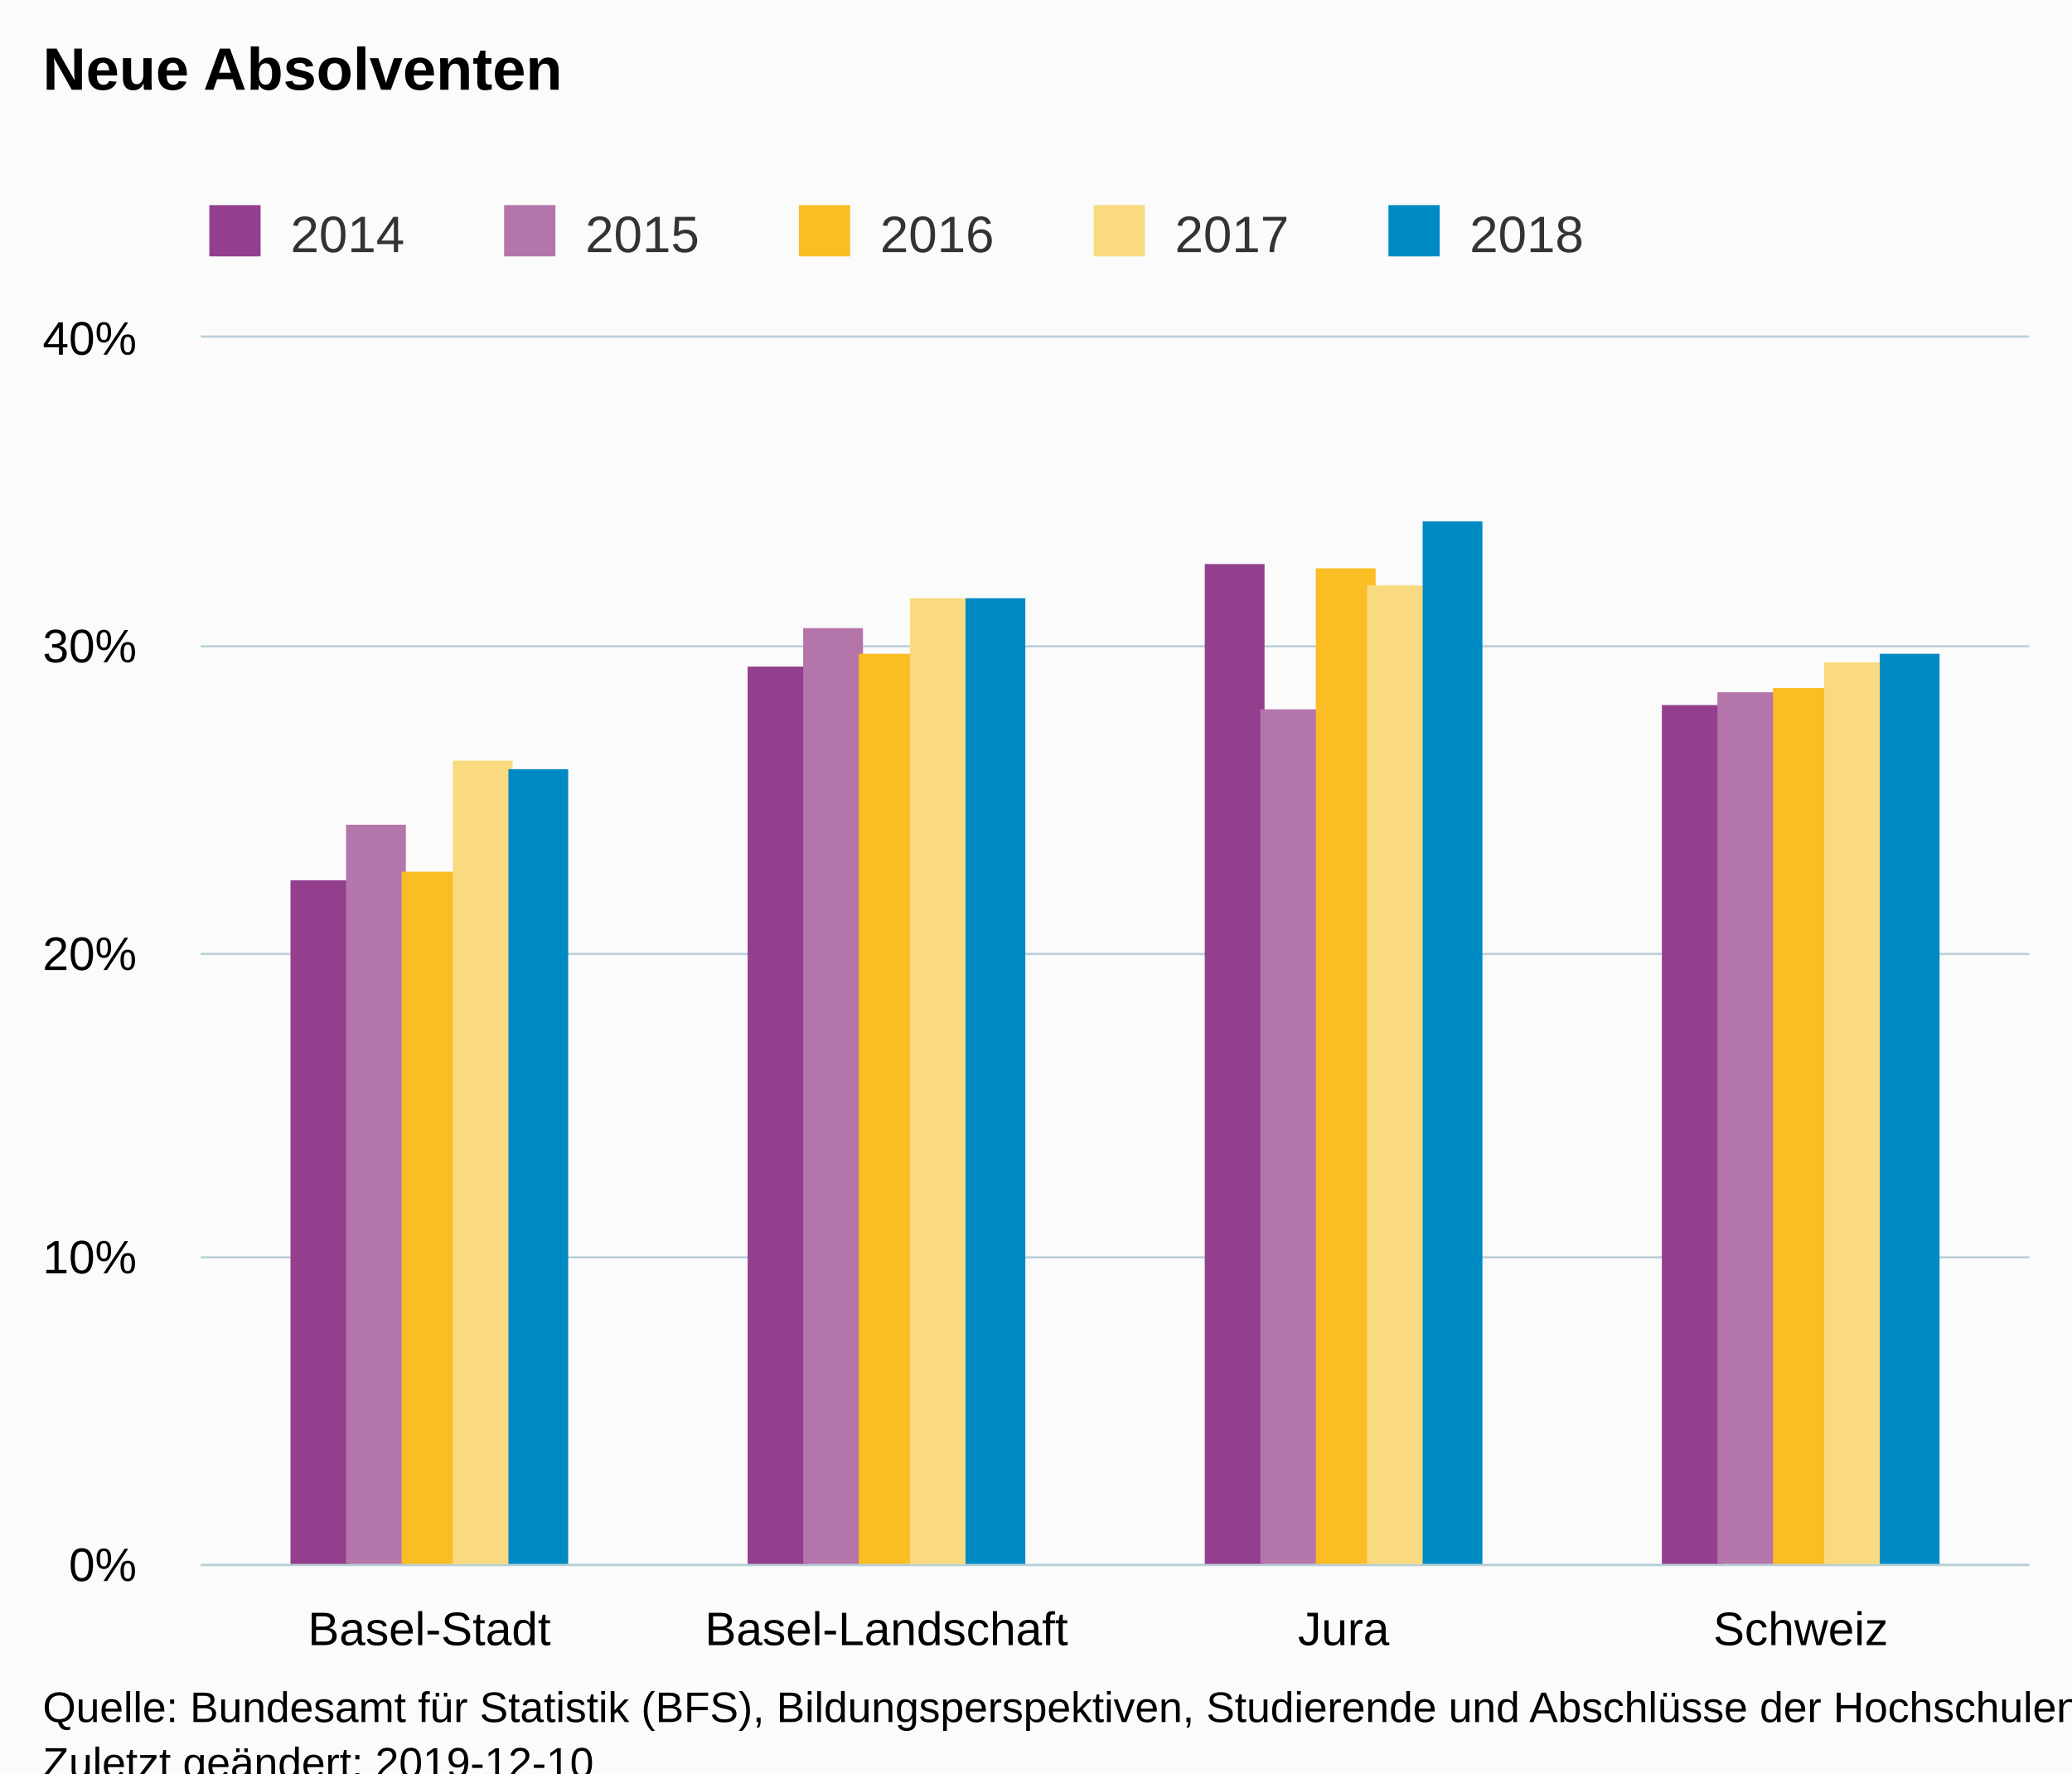
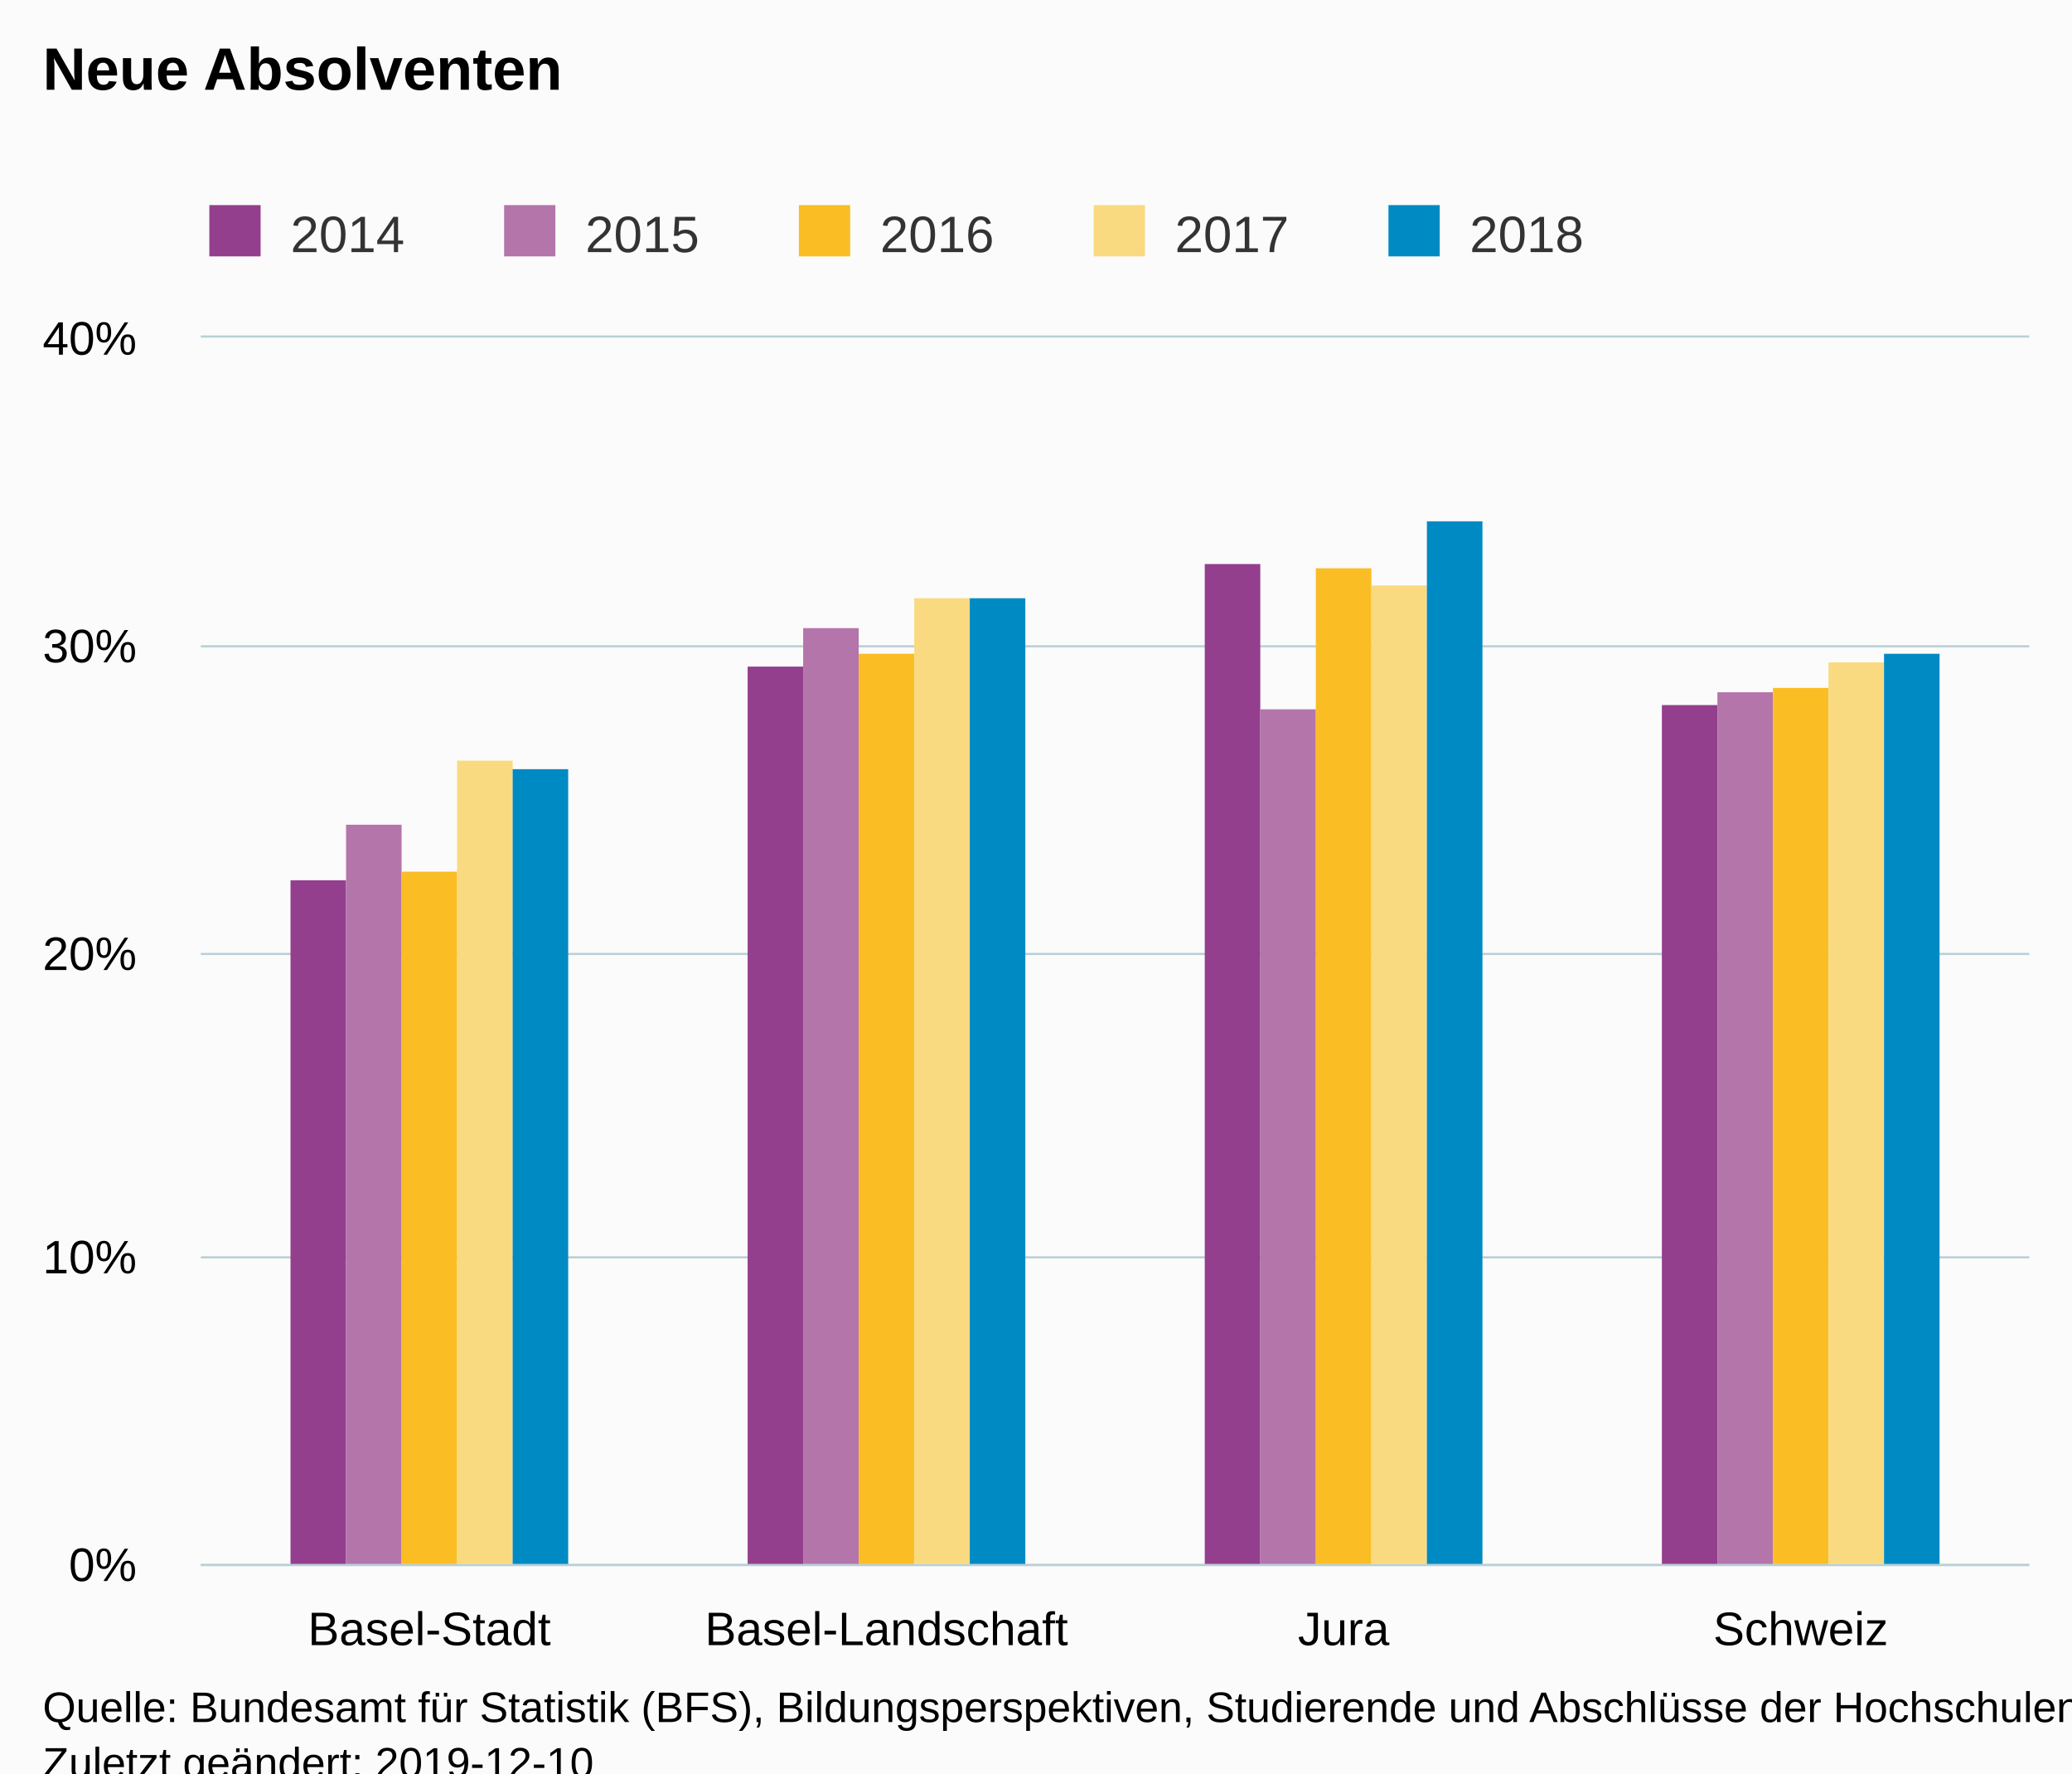
<svg xmlns="http://www.w3.org/2000/svg" version="1.1" class="highcharts-root" style="font-family:Arial;font-size:12px;" viewBox="0 0 485 415">
  <defs>
-     <clipPath id="highcharts-8ceerx2-6">
+     <clipPath id="highcharts-htswxjl-6">
      <rect x="0" y="0" width="428" height="287" fill="none" />
    </clipPath>
-     <clipPath id="highcharts-8ceerx2-7">
+     <clipPath id="highcharts-htswxjl-7">
      <rect x="0" y="0" width="428" height="287" fill="none" />
    </clipPath>
  </defs>
  <rect fill="#fbfbfb" class="highcharts-background" x="0" y="0" width="485" height="428" rx="0" ry="0" />
  <rect fill="none" class="highcharts-plot-background" x="47" y="79" width="428" height="287" />
  <g class="highcharts-pane-group" data-z-index="0" />
  <g class="highcharts-grid highcharts-xaxis-grid " data-z-index="1">
    <path fill="none" data-z-index="1" class="highcharts-grid-line" d="M 153.5 79 L 153.5 366" opacity="1" />
    <path fill="none" data-z-index="1" class="highcharts-grid-line" d="M 260.5 79 L 260.5 366" opacity="1" />
    <path fill="none" data-z-index="1" class="highcharts-grid-line" d="M 367.5 79 L 367.5 366" opacity="1" />
    <path fill="none" data-z-index="1" class="highcharts-grid-line" d="M 474.5 79 L 474.5 366" opacity="1" />
    <path fill="none" data-z-index="1" class="highcharts-grid-line" d="M 46.5 79 L 46.5 366" opacity="1" />
  </g>
  <g class="highcharts-grid highcharts-yaxis-grid " data-z-index="1">
    <path fill="none" stroke="#B9CFD7" stroke-width="0.5" data-z-index="1" class="highcharts-grid-line" d="M 47 366.25 L 475 366.25" opacity="1" />
    <path fill="none" stroke="#B9CFD7" stroke-width="0.5" data-z-index="1" class="highcharts-grid-line" d="M 47 294.25 L 475 294.25" opacity="1" />
    <path fill="none" stroke="#B9CFD7" stroke-width="0.5" data-z-index="1" class="highcharts-grid-line" d="M 47 223.25 L 475 223.25" opacity="1" />
    <path fill="none" stroke="#B9CFD7" stroke-width="0.5" data-z-index="1" class="highcharts-grid-line" d="M 47 151.25 L 475 151.25" opacity="1" />
    <path fill="none" stroke="#B9CFD7" stroke-width="0.5" data-z-index="1" class="highcharts-grid-line" d="M 47 78.75 L 475 78.75" opacity="1" />
  </g>
  <rect fill="none" class="highcharts-plot-border" data-z-index="1" x="47" y="79" width="428" height="287" />
  <g class="highcharts-axis highcharts-xaxis " data-z-index="2">
    <path fill="none" class="highcharts-axis-line" stroke="#B9CFD7" stroke-width="0.5" data-z-index="7" d="M 47 366.25 L 475 366.25" />
  </g>
  <g class="highcharts-axis highcharts-yaxis " data-z-index="2">
    <path fill="none" class="highcharts-axis-line" data-z-index="7" d="M 47 79 L 47 366" />
  </g>
  <g class="highcharts-series-group" data-z-index="3">
-     <g data-z-index="0.1" class="highcharts-series highcharts-series-0 highcharts-column-series " transform="translate(47,79) scale(1 1)" clip-path="url(#highcharts-8ceerx2-7)">
-       <rect x="21" y="127" width="14" height="161" fill="rgb(147,63,141)" class="highcharts-point" />
-       <rect x="128" y="77" width="14" height="211" fill="rgb(147,63,141)" class="highcharts-point" />
-       <rect x="235" y="53" width="14" height="235" fill="rgb(147,63,141)" class="highcharts-point" />
-       <rect x="342" y="86" width="14" height="202" fill="rgb(147,63,141)" class="highcharts-point" />
+     <g data-z-index="0.1" class="highcharts-series highcharts-series-0 highcharts-column-series " transform="translate(47,79) scale(1 1)" clip-path="url(#highcharts-htswxjl-7)">
+       <rect x="21" y="127" width="13" height="161" fill="rgb(147,63,141)" class="highcharts-point" />
+       <rect x="128" y="77" width="13" height="211" fill="rgb(147,63,141)" class="highcharts-point" />
+       <rect x="235" y="53" width="13" height="235" fill="rgb(147,63,141)" class="highcharts-point" />
+       <rect x="342" y="86" width="13" height="202" fill="rgb(147,63,141)" class="highcharts-point" />
    </g>
    <g data-z-index="0.1" class="highcharts-markers highcharts-series-0 highcharts-column-series " transform="translate(47,79) scale(1 1)" clip-path="none" />
-     <g data-z-index="0.1" class="highcharts-series highcharts-series-1 highcharts-column-series " transform="translate(47,79) scale(1 1)" clip-path="url(#highcharts-8ceerx2-7)">
-       <rect x="34" y="114" width="14" height="174" fill="rgb(180,117,171)" class="highcharts-point" />
-       <rect x="141" y="68" width="14" height="220" fill="rgb(180,117,171)" class="highcharts-point" />
-       <rect x="248" y="87" width="14" height="201" fill="rgb(180,117,171)" class="highcharts-point" />
-       <rect x="355" y="83" width="14" height="205" fill="rgb(180,117,171)" class="highcharts-point" />
+     <g data-z-index="0.1" class="highcharts-series highcharts-series-1 highcharts-column-series " transform="translate(47,79) scale(1 1)" clip-path="url(#highcharts-htswxjl-7)">
+       <rect x="34" y="114" width="13" height="174" fill="rgb(180,117,171)" class="highcharts-point" />
+       <rect x="141" y="68" width="13" height="220" fill="rgb(180,117,171)" class="highcharts-point" />
+       <rect x="248" y="87" width="13" height="201" fill="rgb(180,117,171)" class="highcharts-point" />
+       <rect x="355" y="83" width="13" height="205" fill="rgb(180,117,171)" class="highcharts-point" />
    </g>
    <g data-z-index="0.1" class="highcharts-markers highcharts-series-1 highcharts-column-series " transform="translate(47,79) scale(1 1)" clip-path="none" />
-     <g data-z-index="0.1" class="highcharts-series highcharts-series-2 highcharts-column-series " transform="translate(47,79) scale(1 1)" clip-path="url(#highcharts-8ceerx2-7)">
-       <rect x="47" y="125" width="14" height="163" fill="rgb(250,189,36)" class="highcharts-point" />
-       <rect x="154" y="74" width="14" height="214" fill="rgb(250,189,36)" class="highcharts-point" />
-       <rect x="261" y="54" width="14" height="234" fill="rgb(250,189,36)" class="highcharts-point" />
-       <rect x="368" y="82" width="14" height="206" fill="rgb(250,189,36)" class="highcharts-point" />
+     <g data-z-index="0.1" class="highcharts-series highcharts-series-2 highcharts-column-series " transform="translate(47,79) scale(1 1)" clip-path="url(#highcharts-htswxjl-7)">
+       <rect x="47" y="125" width="13" height="163" fill="rgb(250,189,36)" class="highcharts-point" />
+       <rect x="154" y="74" width="13" height="214" fill="rgb(250,189,36)" class="highcharts-point" />
+       <rect x="261" y="54" width="13" height="234" fill="rgb(250,189,36)" class="highcharts-point" />
+       <rect x="368" y="82" width="13" height="206" fill="rgb(250,189,36)" class="highcharts-point" />
    </g>
    <g data-z-index="0.1" class="highcharts-markers highcharts-series-2 highcharts-column-series " transform="translate(47,79) scale(1 1)" clip-path="none" />
-     <g data-z-index="0.1" class="highcharts-series highcharts-series-3 highcharts-column-series " transform="translate(47,79) scale(1 1)" clip-path="url(#highcharts-8ceerx2-7)">
-       <rect x="59" y="99" width="14" height="189" fill="rgb(250,218,128)" class="highcharts-point" />
-       <rect x="166" y="61" width="14" height="227" fill="rgb(250,218,128)" class="highcharts-point" />
-       <rect x="273" y="58" width="14" height="230" fill="rgb(250,218,128)" class="highcharts-point" />
-       <rect x="380" y="76" width="14" height="212" fill="rgb(250,218,128)" class="highcharts-point" />
+     <g data-z-index="0.1" class="highcharts-series highcharts-series-3 highcharts-column-series " transform="translate(47,79) scale(1 1)" clip-path="url(#highcharts-htswxjl-7)">
+       <rect x="60" y="99" width="13" height="189" fill="rgb(250,218,128)" class="highcharts-point" />
+       <rect x="167" y="61" width="13" height="227" fill="rgb(250,218,128)" class="highcharts-point" />
+       <rect x="274" y="58" width="13" height="230" fill="rgb(250,218,128)" class="highcharts-point" />
+       <rect x="381" y="76" width="13" height="212" fill="rgb(250,218,128)" class="highcharts-point" />
    </g>
    <g data-z-index="0.1" class="highcharts-markers highcharts-series-3 highcharts-column-series " transform="translate(47,79) scale(1 1)" clip-path="none" />
-     <g data-z-index="0.1" class="highcharts-series highcharts-series-4 highcharts-column-series " transform="translate(47,79) scale(1 1)" clip-path="url(#highcharts-8ceerx2-7)">
-       <rect x="72" y="101" width="14" height="187" fill="#008AC3" class="highcharts-point" />
-       <rect x="179" y="61" width="14" height="227" fill="#008AC3" class="highcharts-point" />
-       <rect x="286" y="43" width="14" height="245" fill="#008AC3" class="highcharts-point" />
-       <rect x="393" y="74" width="14" height="214" fill="#008AC3" class="highcharts-point" />
+     <g data-z-index="0.1" class="highcharts-series highcharts-series-4 highcharts-column-series " transform="translate(47,79) scale(1 1)" clip-path="url(#highcharts-htswxjl-7)">
+       <rect x="73" y="101" width="13" height="187" fill="#008AC3" class="highcharts-point" />
+       <rect x="180" y="61" width="13" height="227" fill="#008AC3" class="highcharts-point" />
+       <rect x="287" y="43" width="13" height="245" fill="#008AC3" class="highcharts-point" />
+       <rect x="394" y="74" width="13" height="214" fill="#008AC3" class="highcharts-point" />
    </g>
    <g data-z-index="0.1" class="highcharts-markers highcharts-series-4 highcharts-column-series " transform="translate(47,79) scale(1 1)" clip-path="none" />
  </g>
  <text x="10" text-anchor="start" class="highcharts-title" data-z-index="4" style="color:#000000;font-size:14px;font-weight:bold;fill:#000000;" y="21">
    <tspan>Neue Absolventen</tspan>
  </text>
  <text x="10" text-anchor="start" class="highcharts-subtitle" data-z-index="4" style="color:#000000;font-size:12px;font-weight:normal;font-family:Arial;fill:#000000;" y="40" />
  <g class="highcharts-legend" data-z-index="7" transform="translate(39,41)">
    <rect fill="none" class="highcharts-legend-box" rx="0" ry="0" x="0" y="0" width="341" height="26" visibility="visible" />
    <g data-z-index="1">
      <g>
        <g class="highcharts-legend-item highcharts-column-series highcharts-color-undefined highcharts-series-0" data-z-index="1" transform="translate(8,3)">
          <text x="21" style="color:#333333;font-size:12px;font-weight:normal;cursor:pointer;fill:#333333;" text-anchor="start" data-z-index="2" y="15">
            <tspan>2014</tspan>
          </text>
          <rect x="2" y="4" width="12" height="12" fill="rgb(147,63,141)" class="highcharts-point" data-z-index="3" />
        </g>
        <g class="highcharts-legend-item highcharts-column-series highcharts-color-undefined highcharts-series-1" data-z-index="1" transform="translate(77,3)">
          <text x="21" y="15" style="color:#333333;font-size:12px;font-weight:normal;cursor:pointer;fill:#333333;" text-anchor="start" data-z-index="2">
            <tspan>2015</tspan>
          </text>
          <rect x="2" y="4" width="12" height="12" fill="rgb(180,117,171)" class="highcharts-point" data-z-index="3" />
        </g>
        <g class="highcharts-legend-item highcharts-column-series highcharts-color-undefined highcharts-series-2" data-z-index="1" transform="translate(146,3)">
          <text x="21" y="15" style="color:#333333;font-size:12px;font-weight:normal;cursor:pointer;fill:#333333;" text-anchor="start" data-z-index="2">
            <tspan>2016</tspan>
          </text>
          <rect x="2" y="4" width="12" height="12" fill="rgb(250,189,36)" class="highcharts-point" data-z-index="3" />
        </g>
        <g class="highcharts-legend-item highcharts-column-series highcharts-color-undefined highcharts-series-3" data-z-index="1" transform="translate(215,3)">
          <text x="21" y="15" style="color:#333333;font-size:12px;font-weight:normal;cursor:pointer;fill:#333333;" text-anchor="start" data-z-index="2">
            <tspan>2017</tspan>
          </text>
          <rect x="2" y="4" width="12" height="12" fill="rgb(250,218,128)" class="highcharts-point" data-z-index="3" />
        </g>
        <g class="highcharts-legend-item highcharts-column-series highcharts-color-undefined highcharts-series-4" data-z-index="1" transform="translate(284,3)">
          <text x="21" y="15" style="color:#333333;font-size:12px;font-weight:normal;cursor:pointer;fill:#333333;" text-anchor="start" data-z-index="2">
            <tspan>2018</tspan>
          </text>
          <rect x="2" y="4" width="12" height="12" fill="#008AC3" class="highcharts-point" data-z-index="3" />
        </g>
      </g>
    </g>
  </g>
  <g class="highcharts-axis-labels highcharts-xaxis-labels " data-z-index="7">
    <text x="100.5" style="color:#000000;cursor:default;font-size:11px;fill:#000000;" text-anchor="middle" transform="translate(0,0)" y="385" opacity="1">Basel-Stadt</text>
    <text x="207.5" style="color:#000000;cursor:default;font-size:11px;fill:#000000;" text-anchor="middle" transform="translate(0,0)" y="385" opacity="1">Basel-Landschaft</text>
    <text x="314.5" style="color:#000000;cursor:default;font-size:11px;fill:#000000;" text-anchor="middle" transform="translate(0,0)" y="385" opacity="1">Jura</text>
    <text x="421.5" style="color:#000000;cursor:default;font-size:11px;fill:#000000;" text-anchor="middle" transform="translate(0,0)" y="385" opacity="1">Schweiz</text>
  </g>
  <g class="highcharts-axis-labels highcharts-yaxis-labels " data-z-index="7">
    <text x="32" style="color:#000000;cursor:default;font-size:11px;fill:#000000;" text-anchor="end" transform="translate(0,0)" y="370" opacity="1">0%</text>
    <text x="32" style="color:#000000;cursor:default;font-size:11px;fill:#000000;" text-anchor="end" transform="translate(0,0)" y="298" opacity="1">10%</text>
    <text x="32" style="color:#000000;cursor:default;font-size:11px;fill:#000000;" text-anchor="end" transform="translate(0,0)" y="227" opacity="1">20%</text>
    <text x="32" style="color:#000000;cursor:default;font-size:11px;fill:#000000;" text-anchor="end" transform="translate(0,0)" y="155" opacity="1">30%</text>
    <text x="32" style="color:#000000;cursor:default;font-size:11px;fill:#000000;" text-anchor="end" transform="translate(0,0)" y="83" opacity="1">40%</text>
  </g>
  <text x="10" class="highcharts-credits" text-anchor="start" data-z-index="8" style="cursor:default;color:#000000;font-size:10px;fill:#000000;" y="403">
    <tspan>Quelle: Bundesamt für Statistik (BFS), Bildungsperspektiven, Studierende und Abschlüsse der Hochschulen (SHIS-studex).</tspan>
    <tspan x="10" dy="13">Zuletzt geändert: 2019-12-10</tspan>
  </text>
</svg>
